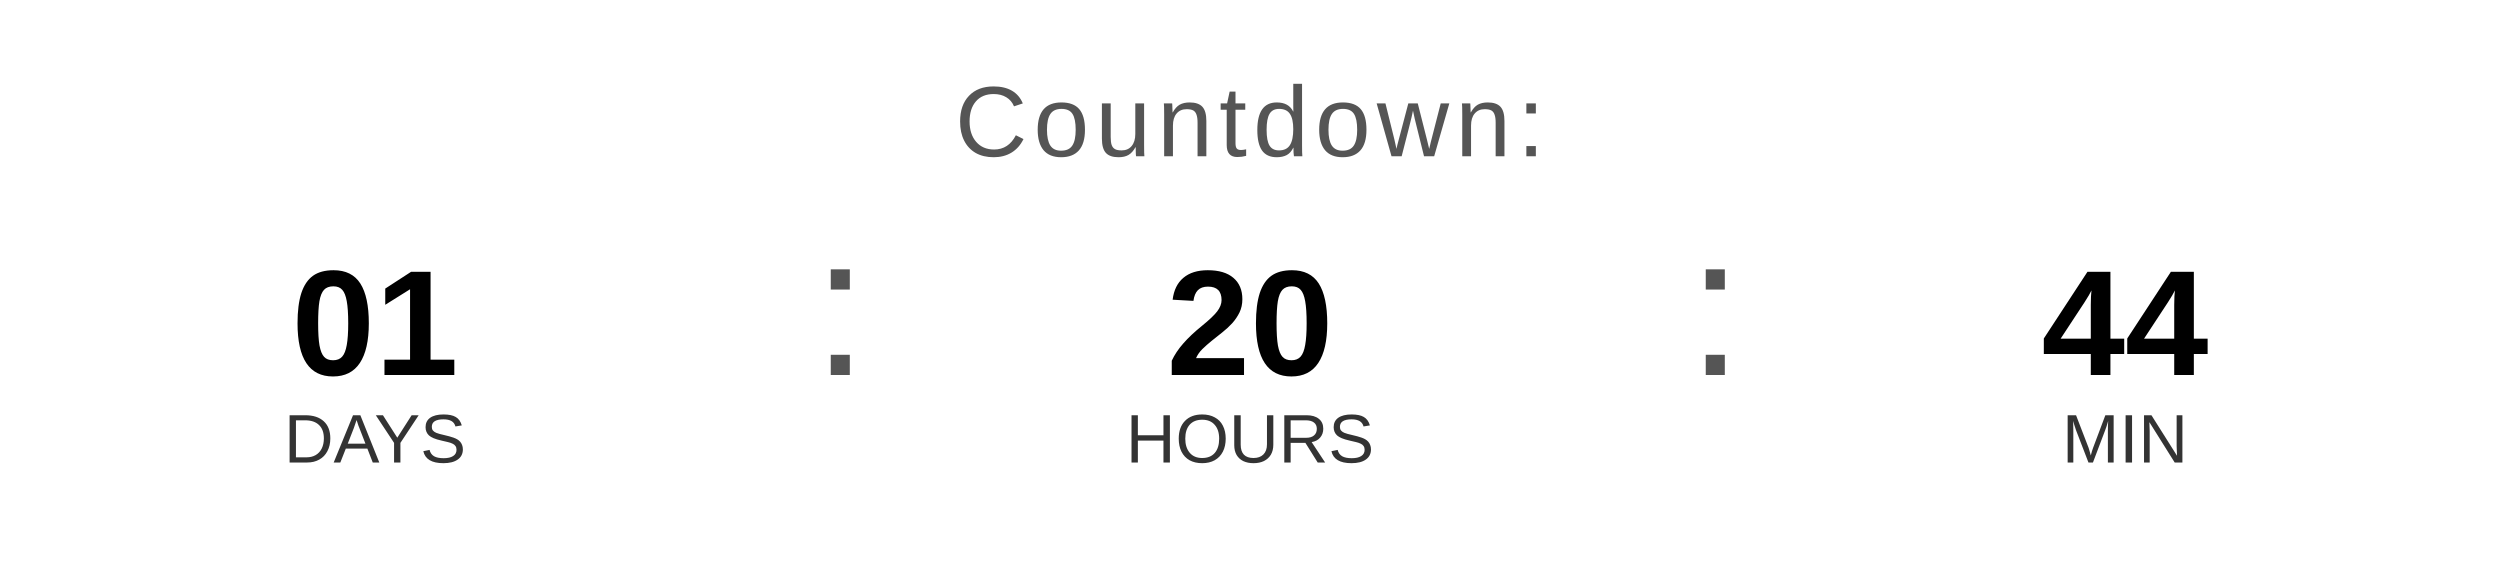
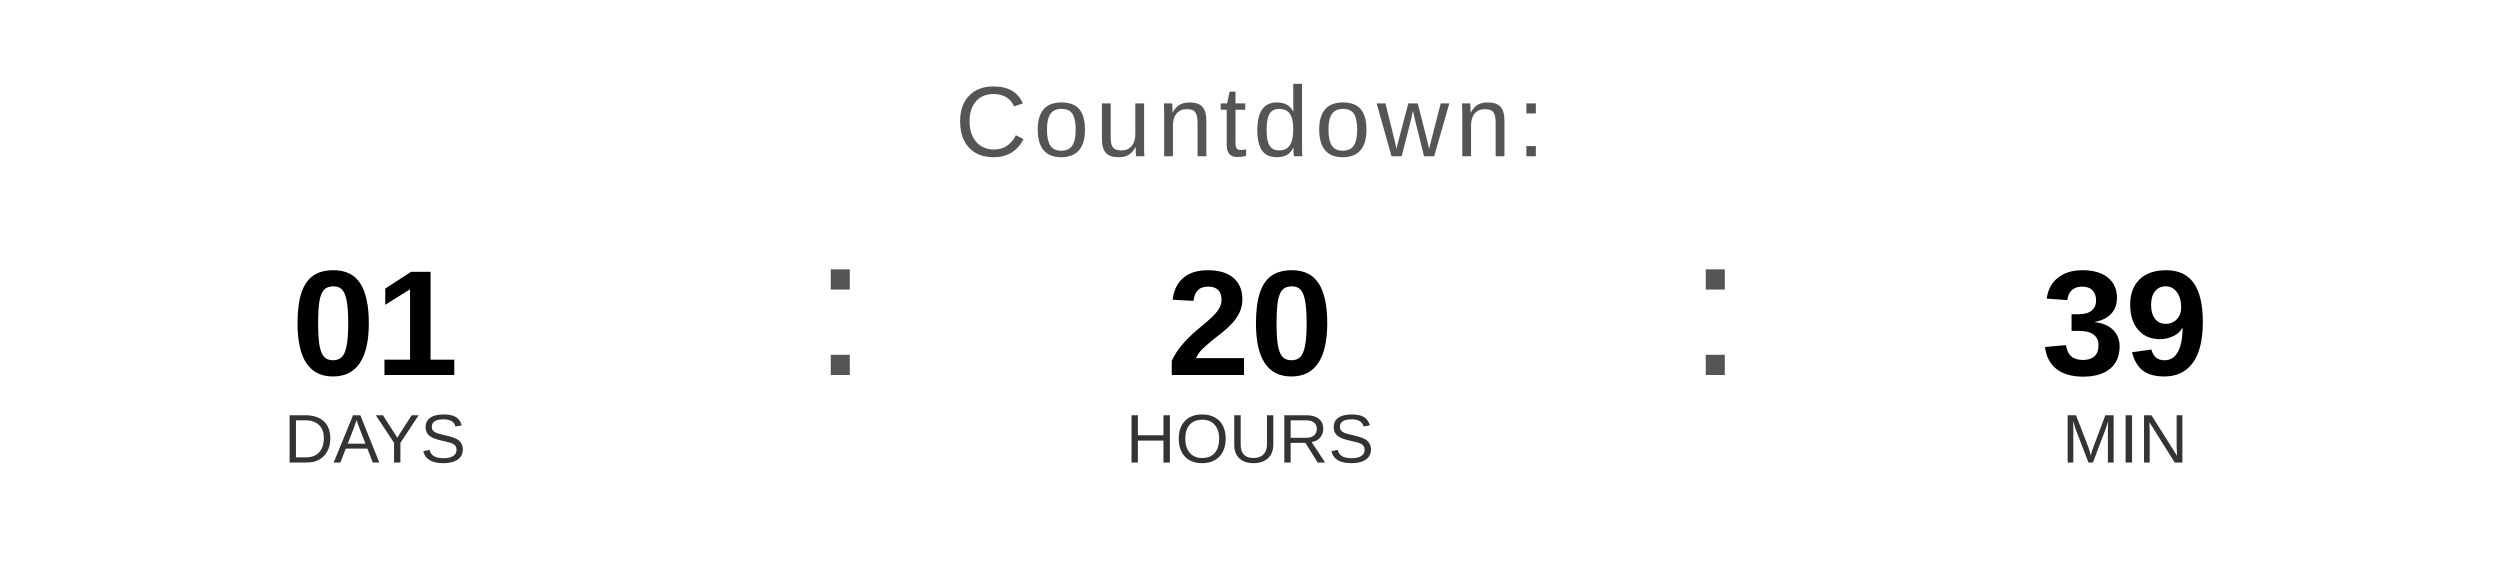
<svg xmlns="http://www.w3.org/2000/svg" width="400" height="90" viewBox="0 0 400 90">
  <text x="200" y="25" font-family="Arial, Helvetica, sans-serif" font-size="16" fill="#555555" text-anchor="middle" letter-spacing="1">
    Countdown:
  </text>
  <text x="60" y="60" font-family="Arial, Helvetica, sans-serif" font-size="24" font-weight="bold" fill="#000000" text-anchor="middle">01</text>
  <text x="60" y="74" font-family="Arial, Helvetica, sans-serif" font-size="11" fill="#333333" text-anchor="middle">DAYS</text>
  <text x="130" y="60" font-family="Arial, sans-serif" font-size="32" fill="#555555">:</text>
  <text x="200" y="60" font-family="Arial, Helvetica, sans-serif" font-size="24" font-weight="bold" fill="#000000" text-anchor="middle">20</text>
  <text x="200" y="74" font-family="Arial, Helvetica, sans-serif" font-size="11" fill="#333333" text-anchor="middle">HOURS</text>
  <text x="270" y="60" font-family="Arial, sans-serif" font-size="32" fill="#555555">:</text>
-   <text x="340" y="60" font-family="Arial, Helvetica, sans-serif" font-size="24" font-weight="bold" fill="#000000" text-anchor="middle">44</text>
+   <text x="340" y="60" font-family="Arial, Helvetica, sans-serif" font-size="24" font-weight="bold" fill="#000000" text-anchor="middle">39</text>
  <text x="340" y="74" font-family="Arial, Helvetica, sans-serif" font-size="11" fill="#333333" text-anchor="middle">MIN</text>
</svg>
